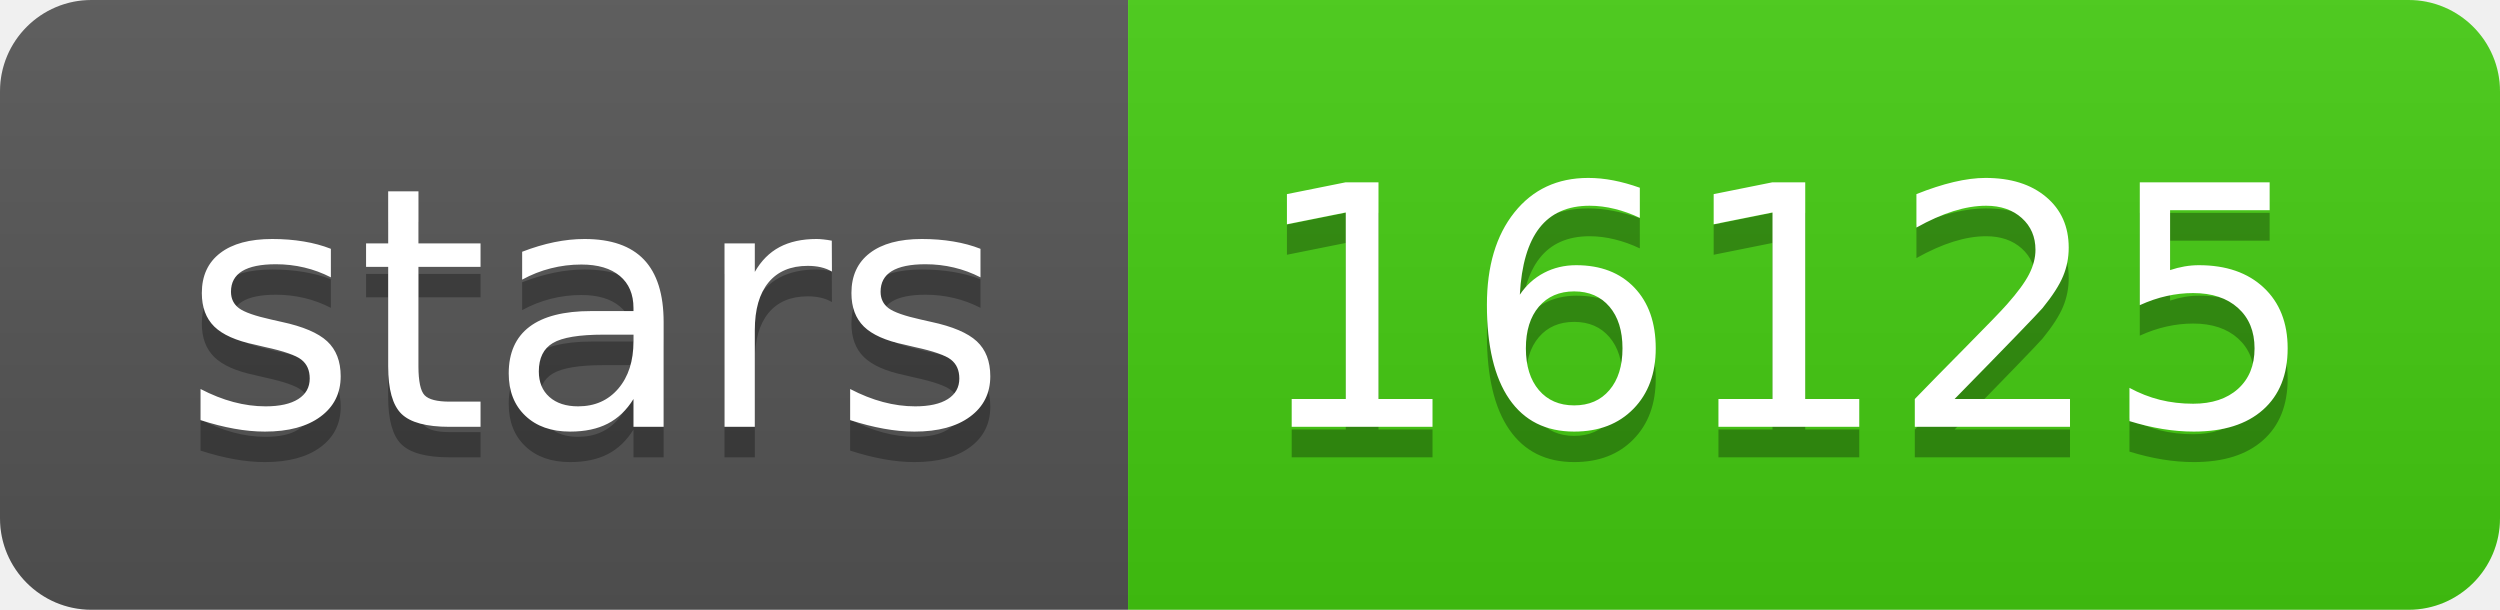
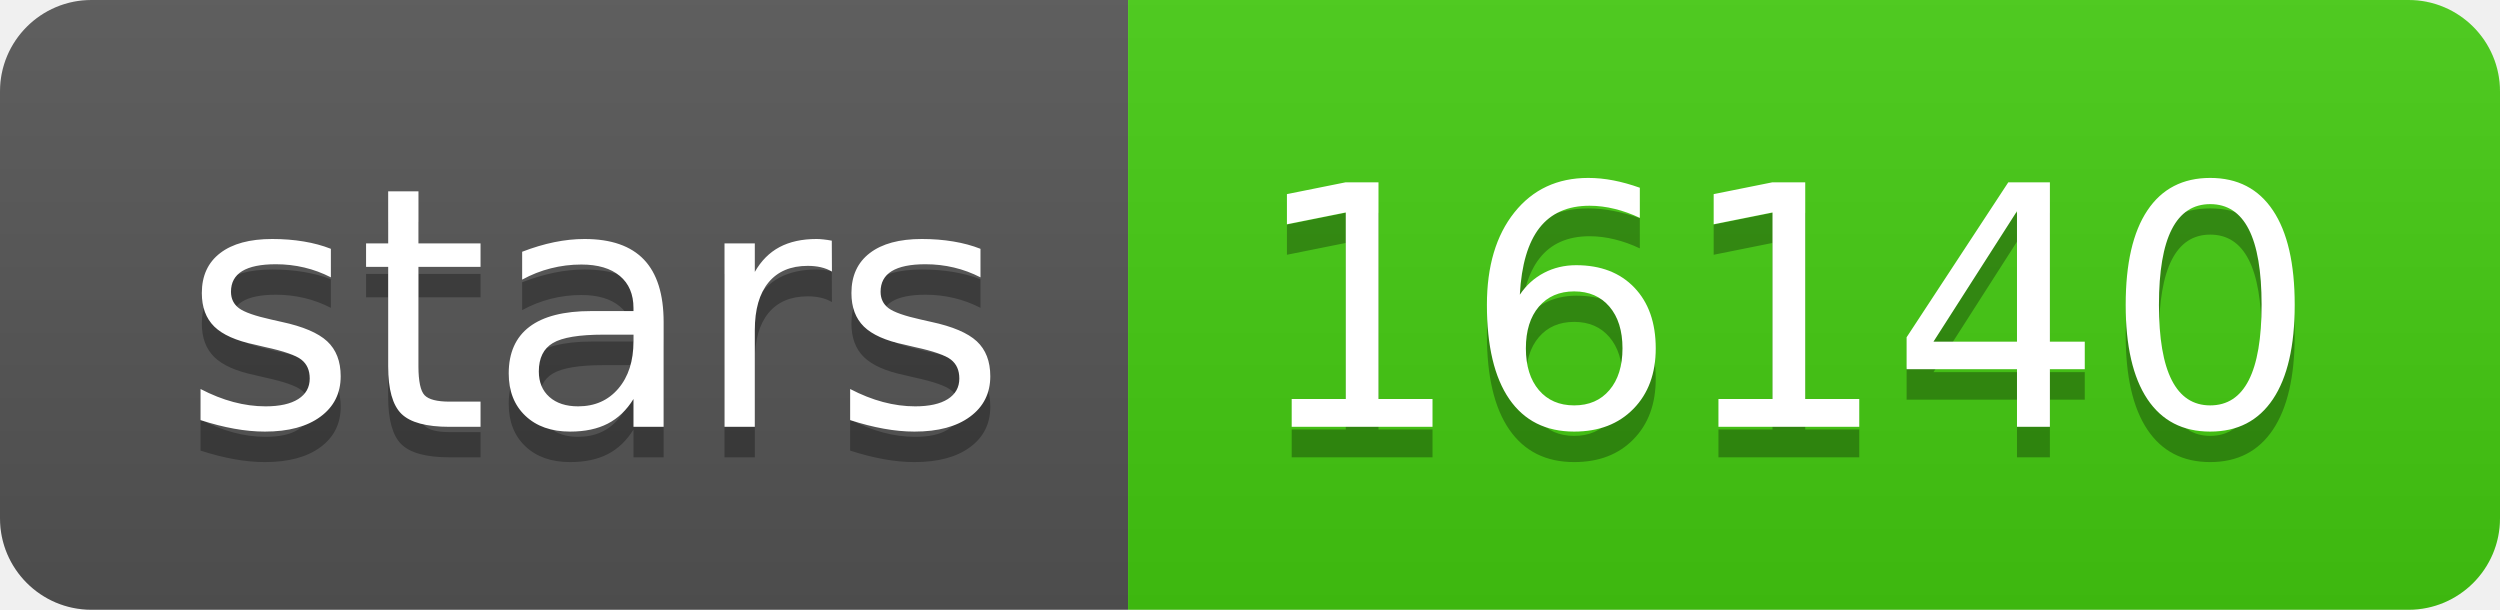
<svg xmlns="http://www.w3.org/2000/svg" width="82" height="20">
  <linearGradient id="s" x2="0" y2="100%">
    <stop offset="0" stop-color="#bbb" stop-opacity=".1" />
    <stop offset="1" stop-opacity=".1" />
  </linearGradient>
  <clipPath id="r">
    <rect width="82" height="20" rx="3" fill="#fff" />
  </clipPath>
  <g clip-path="url(#r)">
    <rect width="37" height="20" fill="#555" />
    <rect x="37" width="45" height="20" fill="#4c1" />
    <rect width="82" height="20" fill="url(#s)" />
  </g>
  <g fill="#fff" text-anchor="middle" font-family="DejaVu Sans,Verdana,Geneva,sans-serif" font-size="110">
    <text x="195" y="150" fill="#010101" fill-opacity=".3" transform="scale(.1)" textLength="270">stars</text>
    <text x="195" y="140" transform="scale(.1)" textLength="270">stars</text>
-     <text x="585" y="150" fill="#010101" fill-opacity=".3" transform="scale(.1)" textLength="350">16125</text>
-     <text x="585" y="140" transform="scale(.1)" textLength="350">16125</text>
+     <text x="585" y="150" fill="#010101" fill-opacity=".3" transform="scale(.1)" textLength="350">16140</text>
+     <text x="585" y="140" transform="scale(.1)" textLength="350">16140</text>
  </g>
</svg>
